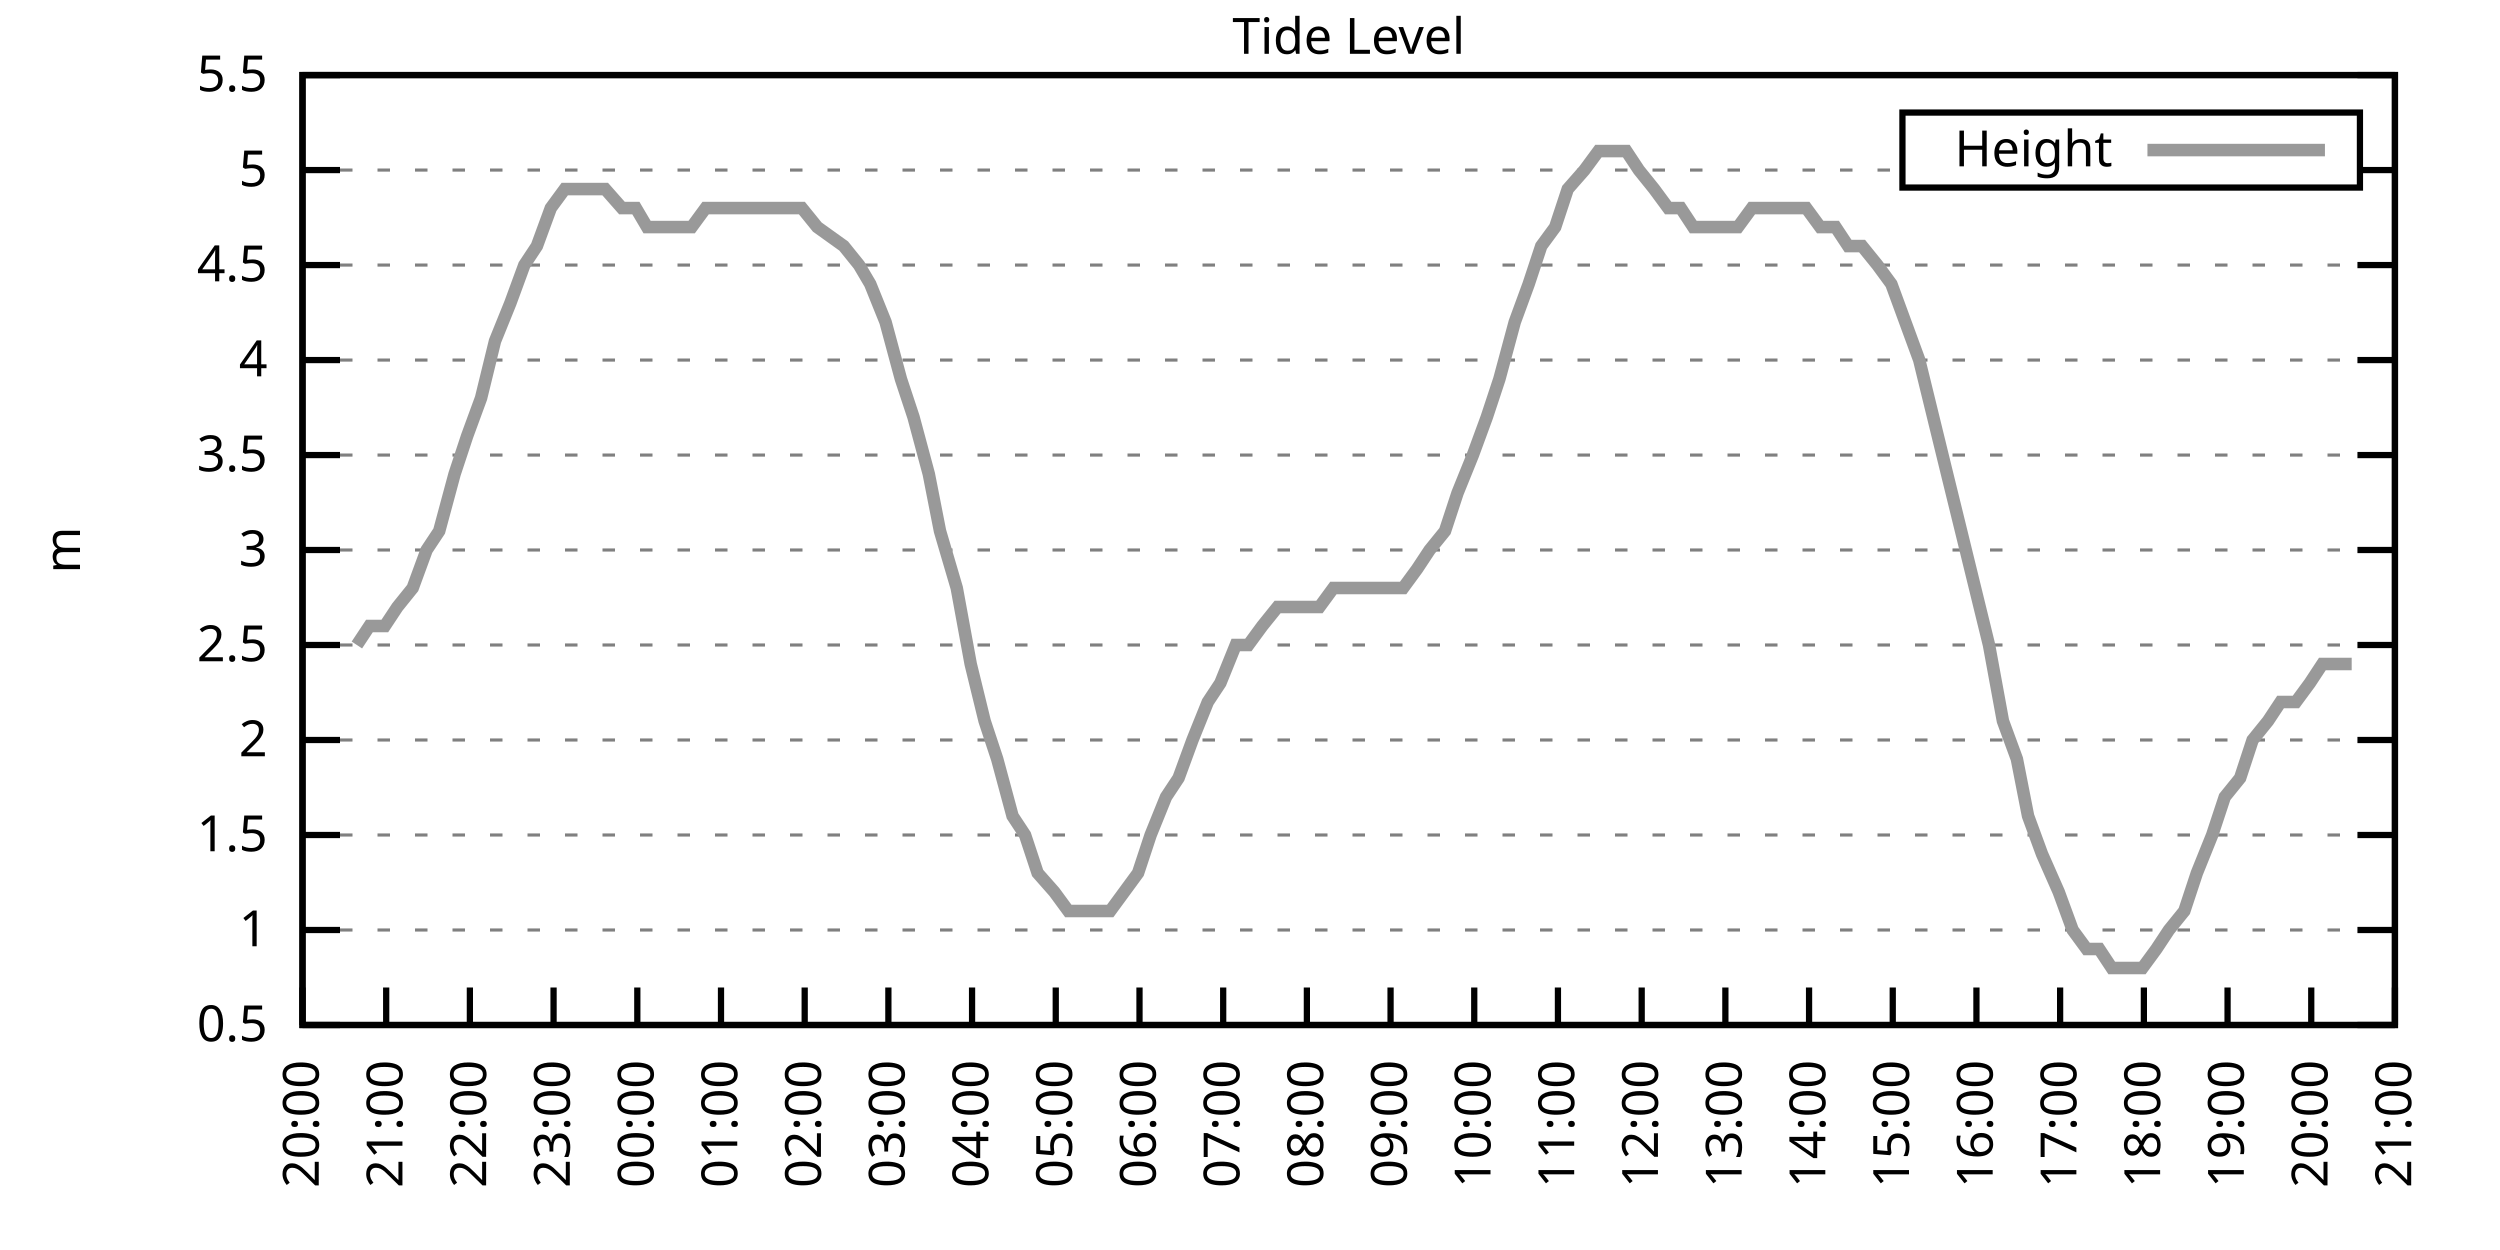
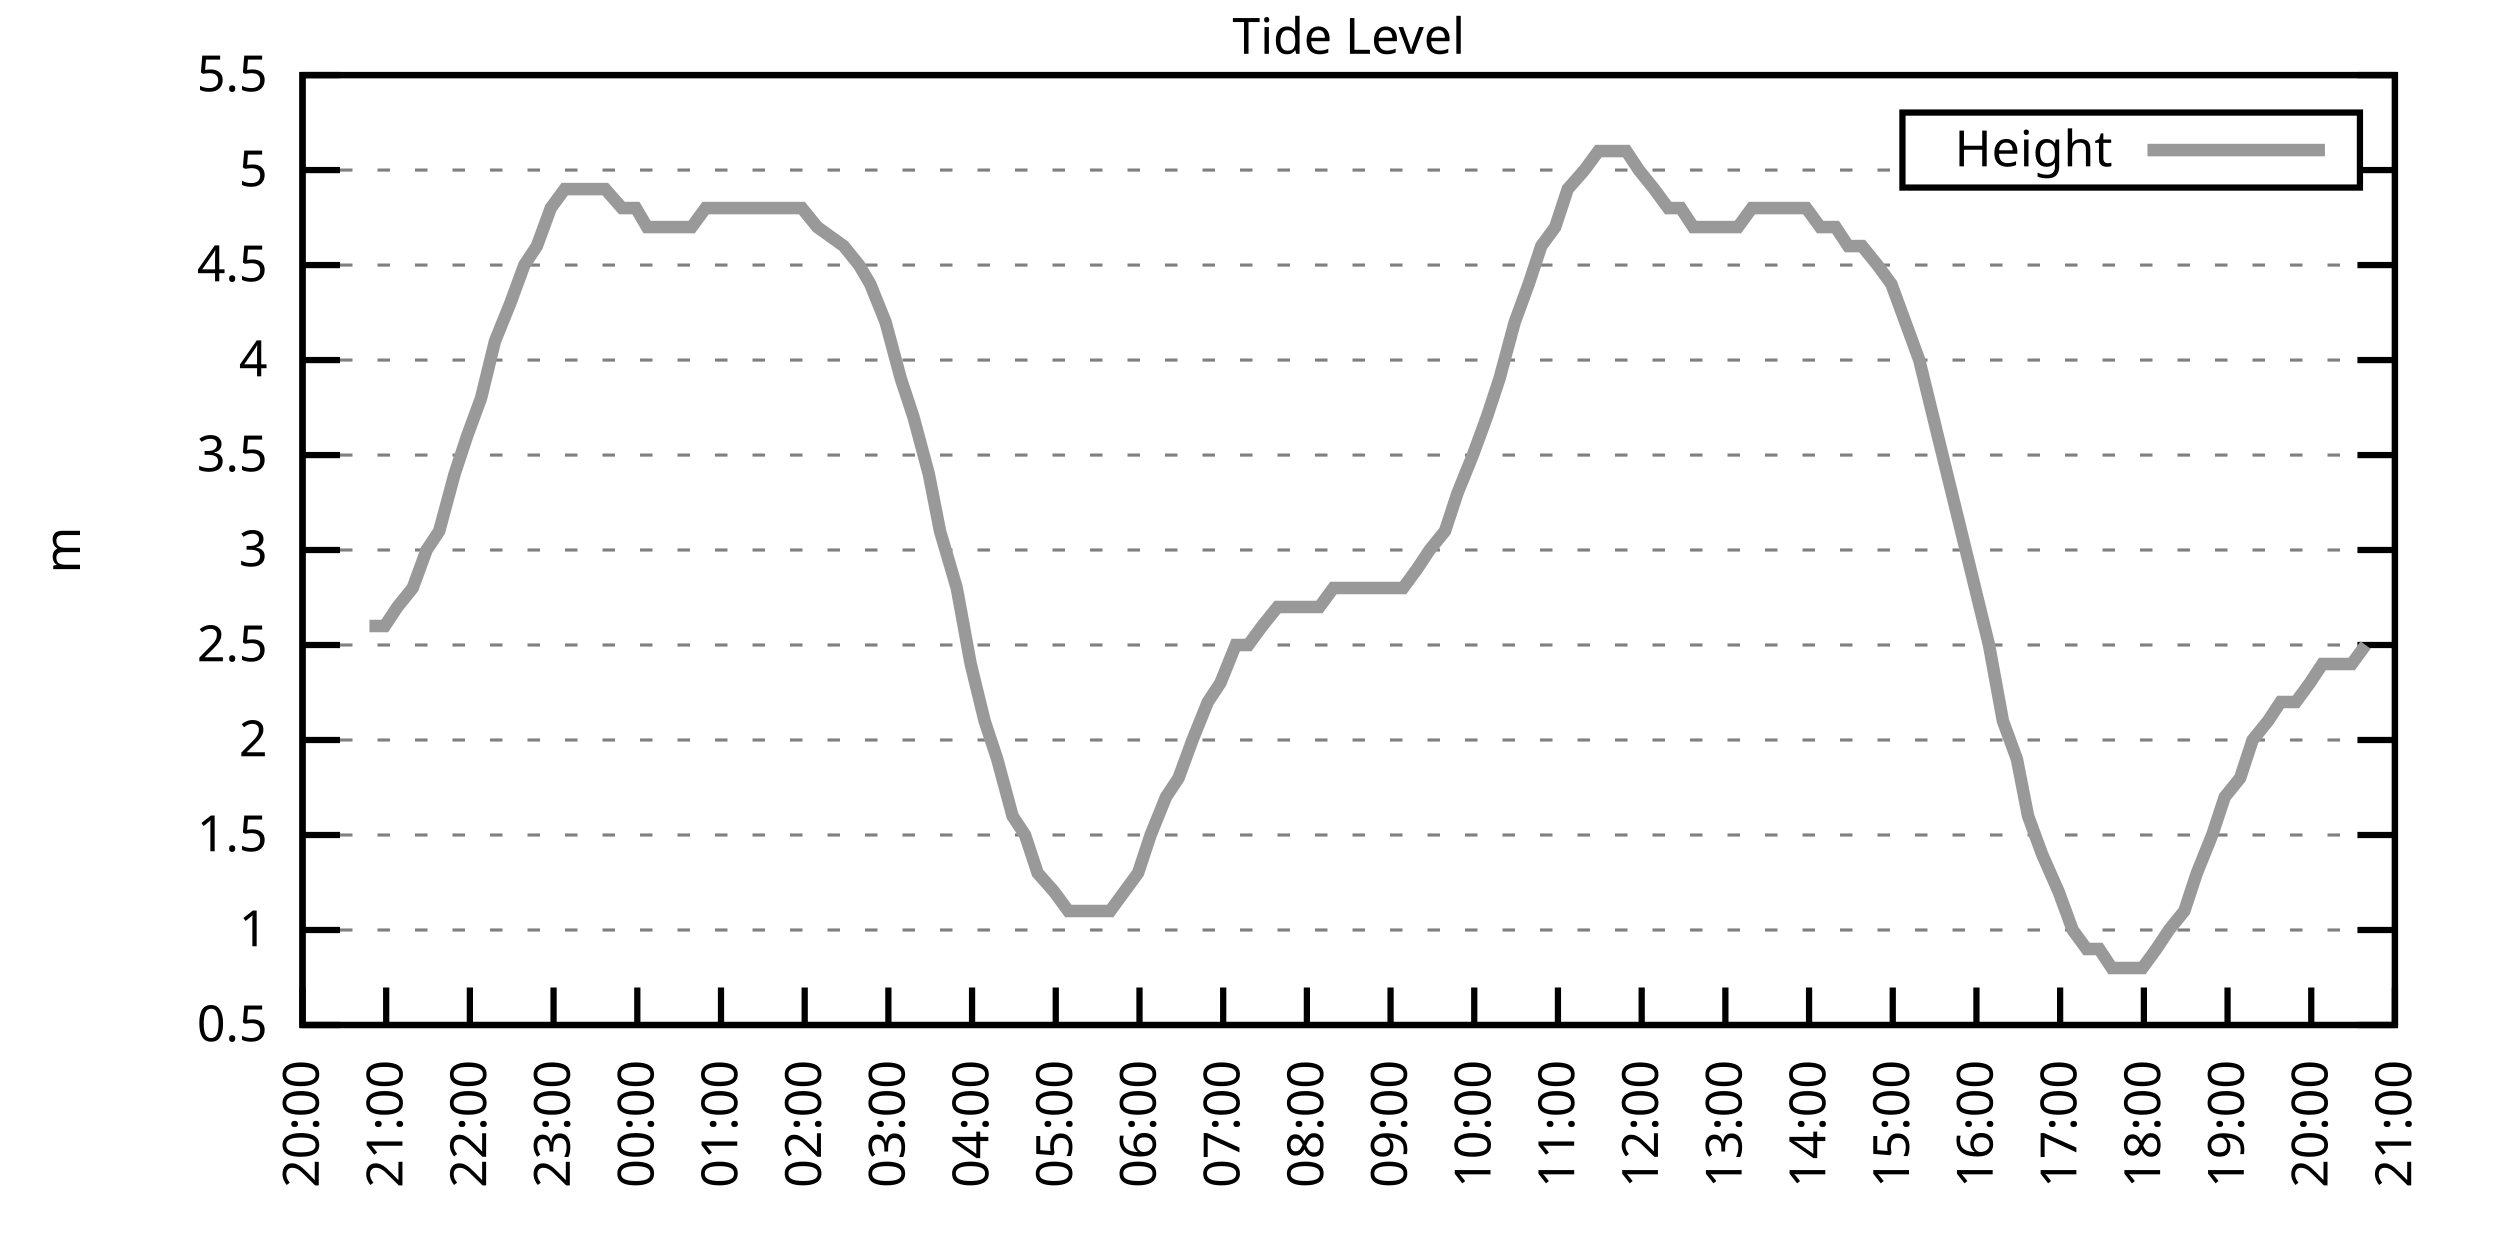
<svg xmlns="http://www.w3.org/2000/svg" xmlns:xlink="http://www.w3.org/1999/xlink" width="400" height="200" viewBox="0 0 400 200">
  <g id="gnuplot_canvas">
    <rect x="0" y="0" width="400" height="200" fill="none" />
    <defs>
      <circle id="gpDot" r="0.5" stroke-width="0.5" stroke="currentColor" />
      <path id="gpPt0" stroke-width="0.333" stroke="currentColor" d="M-1,0 h2 M0,-1 v2" />
      <path id="gpPt1" stroke-width="0.333" stroke="currentColor" d="M-1,-1 L1,1 M1,-1 L-1,1" />
      <path id="gpPt2" stroke-width="0.333" stroke="currentColor" d="M-1,0 L1,0 M0,-1 L0,1 M-1,-1 L1,1 M-1,1 L1,-1" />
      <rect id="gpPt3" stroke-width="0.333" stroke="currentColor" x="-1" y="-1" width="2" height="2" />
      <rect id="gpPt4" stroke-width="0.333" stroke="currentColor" fill="currentColor" x="-1" y="-1" width="2" height="2" />
      <circle id="gpPt5" stroke-width="0.333" stroke="currentColor" cx="0" cy="0" r="1" />
      <use xlink:href="#gpPt5" id="gpPt6" fill="currentColor" stroke="none" />
      <path id="gpPt7" stroke-width="0.333" stroke="currentColor" d="M0,-1.33 L-1.33,0.67 L1.33,0.67 z" />
      <use xlink:href="#gpPt7" id="gpPt8" fill="currentColor" stroke="none" />
      <use xlink:href="#gpPt7" id="gpPt9" stroke="currentColor" transform="rotate(180)" />
      <use xlink:href="#gpPt9" id="gpPt10" fill="currentColor" stroke="none" />
      <use xlink:href="#gpPt3" id="gpPt11" stroke="currentColor" transform="rotate(45)" />
      <use xlink:href="#gpPt11" id="gpPt12" fill="currentColor" stroke="none" />
      <path id="gpPt13" stroke-width="0.333" stroke="currentColor" d="M0,1.330 L1.265,0.411 L0.782,-1.067 L-0.782,-1.076 L-1.265,0.411 z" />
      <use xlink:href="#gpPt13" id="gpPt14" fill="currentColor" stroke="none" />
      <filter id="textbox" filterUnits="objectBoundingBox" x="0" y="0" height="1" width="1">
        <feFlood flood-color="white" flood-opacity="1" result="bgnd" />
        <feComposite in="SourceGraphic" in2="bgnd" operator="atop" />
      </filter>
      <filter id="greybox" filterUnits="objectBoundingBox" x="0" y="0" height="1" width="1">
        <feFlood flood-color="lightgrey" flood-opacity="1" result="grey" />
        <feComposite in="SourceGraphic" in2="grey" operator="atop" />
      </filter>
    </defs>
    <g fill="none" color="white" stroke="currentColor" stroke-width="1.00" stroke-linecap="butt" stroke-linejoin="miter">
</g>
    <g fill="none" color="black" stroke="currentColor" stroke-width="1.00" stroke-linecap="butt" stroke-linejoin="miter">
      <g stroke="none" shape-rendering="crispEdges">
        <polygon fill="rgb(255, 255, 255)" points="48.40,164.00 383.18,164.00 383.18,12.02 48.40,12.02 " />
      </g>
    </g>
    <g fill="none" color="black" stroke="currentColor" stroke-width="1.00" stroke-linecap="butt" stroke-linejoin="miter">
</g>
    <g fill="none" color="black" stroke="black" stroke-width="0.50" stroke-linecap="butt" stroke-linejoin="miter">
</g>
    <g fill="none" color="gray" stroke="currentColor" stroke-width="0.50" stroke-linecap="butt" stroke-linejoin="miter">
      <path stroke="gray" stroke-dasharray="2,4" class="gridline" d="M48.40,164.00 L383.19,164.00  " />
    </g>
    <g fill="none" color="gray" stroke="gray" stroke-width="1.00" stroke-linecap="butt" stroke-linejoin="miter">
</g>
    <g fill="none" color="black" stroke="currentColor" stroke-width="1.00" stroke-linecap="butt" stroke-linejoin="miter">
      <path stroke="black" d="M48.40,164.00 L54.40,164.00 M383.19,164.00 L377.19,164.00  " />
      <g transform="translate(42.80,166.60)" stroke="none" fill="black" font-family="Sans" font-size="8.00" text-anchor="end">
        <text>
          <tspan font-family="Sans"> 0.5</tspan>
        </text>
      </g>
    </g>
    <g fill="none" color="black" stroke="currentColor" stroke-width="1.00" stroke-linecap="butt" stroke-linejoin="miter">
</g>
    <g fill="none" color="black" stroke="black" stroke-width="0.50" stroke-linecap="butt" stroke-linejoin="miter">
</g>
    <g fill="none" color="gray" stroke="currentColor" stroke-width="0.50" stroke-linecap="butt" stroke-linejoin="miter">
      <path stroke="gray" stroke-dasharray="2,4" class="gridline" d="M48.40,148.80 L383.19,148.80  " />
    </g>
    <g fill="none" color="gray" stroke="gray" stroke-width="1.00" stroke-linecap="butt" stroke-linejoin="miter">
</g>
    <g fill="none" color="black" stroke="currentColor" stroke-width="1.00" stroke-linecap="butt" stroke-linejoin="miter">
      <path stroke="black" d="M48.40,148.80 L54.40,148.80 M383.19,148.80 L377.19,148.80  " />
      <g transform="translate(42.80,151.40)" stroke="none" fill="black" font-family="Sans" font-size="8.00" text-anchor="end">
        <text>
          <tspan font-family="Sans"> 1</tspan>
        </text>
      </g>
    </g>
    <g fill="none" color="black" stroke="currentColor" stroke-width="1.00" stroke-linecap="butt" stroke-linejoin="miter">
</g>
    <g fill="none" color="black" stroke="black" stroke-width="0.50" stroke-linecap="butt" stroke-linejoin="miter">
</g>
    <g fill="none" color="gray" stroke="currentColor" stroke-width="0.50" stroke-linecap="butt" stroke-linejoin="miter">
      <path stroke="gray" stroke-dasharray="2,4" class="gridline" d="M48.40,133.60 L383.19,133.60  " />
    </g>
    <g fill="none" color="gray" stroke="gray" stroke-width="1.00" stroke-linecap="butt" stroke-linejoin="miter">
</g>
    <g fill="none" color="black" stroke="currentColor" stroke-width="1.00" stroke-linecap="butt" stroke-linejoin="miter">
      <path stroke="black" d="M48.40,133.60 L54.40,133.60 M383.19,133.60 L377.19,133.60  " />
      <g transform="translate(42.80,136.20)" stroke="none" fill="black" font-family="Sans" font-size="8.00" text-anchor="end">
        <text>
          <tspan font-family="Sans"> 1.5</tspan>
        </text>
      </g>
    </g>
    <g fill="none" color="black" stroke="currentColor" stroke-width="1.00" stroke-linecap="butt" stroke-linejoin="miter">
</g>
    <g fill="none" color="black" stroke="black" stroke-width="0.50" stroke-linecap="butt" stroke-linejoin="miter">
</g>
    <g fill="none" color="gray" stroke="currentColor" stroke-width="0.50" stroke-linecap="butt" stroke-linejoin="miter">
      <path stroke="gray" stroke-dasharray="2,4" class="gridline" d="M48.40,118.40 L383.19,118.40  " />
    </g>
    <g fill="none" color="gray" stroke="gray" stroke-width="1.00" stroke-linecap="butt" stroke-linejoin="miter">
</g>
    <g fill="none" color="black" stroke="currentColor" stroke-width="1.00" stroke-linecap="butt" stroke-linejoin="miter">
      <path stroke="black" d="M48.40,118.40 L54.40,118.40 M383.19,118.40 L377.19,118.40  " />
      <g transform="translate(42.80,121.00)" stroke="none" fill="black" font-family="Sans" font-size="8.00" text-anchor="end">
        <text>
          <tspan font-family="Sans"> 2</tspan>
        </text>
      </g>
    </g>
    <g fill="none" color="black" stroke="currentColor" stroke-width="1.00" stroke-linecap="butt" stroke-linejoin="miter">
</g>
    <g fill="none" color="black" stroke="black" stroke-width="0.50" stroke-linecap="butt" stroke-linejoin="miter">
</g>
    <g fill="none" color="gray" stroke="currentColor" stroke-width="0.50" stroke-linecap="butt" stroke-linejoin="miter">
      <path stroke="gray" stroke-dasharray="2,4" class="gridline" d="M48.40,103.20 L383.19,103.20  " />
    </g>
    <g fill="none" color="gray" stroke="gray" stroke-width="1.00" stroke-linecap="butt" stroke-linejoin="miter">
</g>
    <g fill="none" color="black" stroke="currentColor" stroke-width="1.00" stroke-linecap="butt" stroke-linejoin="miter">
      <path stroke="black" d="M48.40,103.20 L54.40,103.20 M383.19,103.20 L377.19,103.20  " />
      <g transform="translate(42.80,105.80)" stroke="none" fill="black" font-family="Sans" font-size="8.00" text-anchor="end">
        <text>
          <tspan font-family="Sans"> 2.5</tspan>
        </text>
      </g>
    </g>
    <g fill="none" color="black" stroke="currentColor" stroke-width="1.00" stroke-linecap="butt" stroke-linejoin="miter">
</g>
    <g fill="none" color="black" stroke="black" stroke-width="0.50" stroke-linecap="butt" stroke-linejoin="miter">
</g>
    <g fill="none" color="gray" stroke="currentColor" stroke-width="0.50" stroke-linecap="butt" stroke-linejoin="miter">
      <path stroke="gray" stroke-dasharray="2,4" class="gridline" d="M48.40,88.00 L383.19,88.00  " />
    </g>
    <g fill="none" color="gray" stroke="gray" stroke-width="1.00" stroke-linecap="butt" stroke-linejoin="miter">
</g>
    <g fill="none" color="black" stroke="currentColor" stroke-width="1.00" stroke-linecap="butt" stroke-linejoin="miter">
      <path stroke="black" d="M48.40,88.00 L54.40,88.00 M383.19,88.00 L377.19,88.00  " />
      <g transform="translate(42.80,90.60)" stroke="none" fill="black" font-family="Sans" font-size="8.00" text-anchor="end">
        <text>
          <tspan font-family="Sans"> 3</tspan>
        </text>
      </g>
    </g>
    <g fill="none" color="black" stroke="currentColor" stroke-width="1.00" stroke-linecap="butt" stroke-linejoin="miter">
</g>
    <g fill="none" color="black" stroke="black" stroke-width="0.50" stroke-linecap="butt" stroke-linejoin="miter">
</g>
    <g fill="none" color="gray" stroke="currentColor" stroke-width="0.50" stroke-linecap="butt" stroke-linejoin="miter">
      <path stroke="gray" stroke-dasharray="2,4" class="gridline" d="M48.40,72.81 L383.19,72.81  " />
    </g>
    <g fill="none" color="gray" stroke="gray" stroke-width="1.00" stroke-linecap="butt" stroke-linejoin="miter">
</g>
    <g fill="none" color="black" stroke="currentColor" stroke-width="1.00" stroke-linecap="butt" stroke-linejoin="miter">
      <path stroke="black" d="M48.40,72.81 L54.40,72.81 M383.19,72.81 L377.19,72.81  " />
      <g transform="translate(42.80,75.41)" stroke="none" fill="black" font-family="Sans" font-size="8.00" text-anchor="end">
        <text>
          <tspan font-family="Sans"> 3.5</tspan>
        </text>
      </g>
    </g>
    <g fill="none" color="black" stroke="currentColor" stroke-width="1.00" stroke-linecap="butt" stroke-linejoin="miter">
</g>
    <g fill="none" color="black" stroke="black" stroke-width="0.50" stroke-linecap="butt" stroke-linejoin="miter">
</g>
    <g fill="none" color="gray" stroke="currentColor" stroke-width="0.50" stroke-linecap="butt" stroke-linejoin="miter">
      <path stroke="gray" stroke-dasharray="2,4" class="gridline" d="M48.40,57.61 L383.19,57.61  " />
    </g>
    <g fill="none" color="gray" stroke="gray" stroke-width="1.00" stroke-linecap="butt" stroke-linejoin="miter">
</g>
    <g fill="none" color="black" stroke="currentColor" stroke-width="1.00" stroke-linecap="butt" stroke-linejoin="miter">
      <path stroke="black" d="M48.40,57.61 L54.40,57.61 M383.19,57.61 L377.19,57.61  " />
      <g transform="translate(42.80,60.21)" stroke="none" fill="black" font-family="Sans" font-size="8.00" text-anchor="end">
        <text>
          <tspan font-family="Sans"> 4</tspan>
        </text>
      </g>
    </g>
    <g fill="none" color="black" stroke="currentColor" stroke-width="1.00" stroke-linecap="butt" stroke-linejoin="miter">
</g>
    <g fill="none" color="black" stroke="black" stroke-width="0.50" stroke-linecap="butt" stroke-linejoin="miter">
</g>
    <g fill="none" color="gray" stroke="currentColor" stroke-width="0.50" stroke-linecap="butt" stroke-linejoin="miter">
      <path stroke="gray" stroke-dasharray="2,4" class="gridline" d="M48.40,42.41 L383.19,42.41  " />
    </g>
    <g fill="none" color="gray" stroke="gray" stroke-width="1.00" stroke-linecap="butt" stroke-linejoin="miter">
</g>
    <g fill="none" color="black" stroke="currentColor" stroke-width="1.00" stroke-linecap="butt" stroke-linejoin="miter">
      <path stroke="black" d="M48.40,42.41 L54.40,42.41 M383.19,42.41 L377.19,42.41  " />
      <g transform="translate(42.80,45.01)" stroke="none" fill="black" font-family="Sans" font-size="8.00" text-anchor="end">
        <text>
          <tspan font-family="Sans"> 4.5</tspan>
        </text>
      </g>
    </g>
    <g fill="none" color="black" stroke="currentColor" stroke-width="1.00" stroke-linecap="butt" stroke-linejoin="miter">
</g>
    <g fill="none" color="black" stroke="black" stroke-width="0.50" stroke-linecap="butt" stroke-linejoin="miter">
</g>
    <g fill="none" color="gray" stroke="currentColor" stroke-width="0.50" stroke-linecap="butt" stroke-linejoin="miter">
      <path stroke="gray" stroke-dasharray="2,4" class="gridline" d="M48.40,27.21 L304.39,27.21 M377.59,27.21 L383.19,27.21  " />
    </g>
    <g fill="none" color="gray" stroke="gray" stroke-width="1.00" stroke-linecap="butt" stroke-linejoin="miter">
</g>
    <g fill="none" color="black" stroke="currentColor" stroke-width="1.00" stroke-linecap="butt" stroke-linejoin="miter">
      <path stroke="black" d="M48.40,27.21 L54.40,27.21 M383.19,27.21 L377.19,27.21  " />
      <g transform="translate(42.80,29.81)" stroke="none" fill="black" font-family="Sans" font-size="8.00" text-anchor="end">
        <text>
          <tspan font-family="Sans"> 5</tspan>
        </text>
      </g>
    </g>
    <g fill="none" color="black" stroke="currentColor" stroke-width="1.00" stroke-linecap="butt" stroke-linejoin="miter">
</g>
    <g fill="none" color="black" stroke="black" stroke-width="0.50" stroke-linecap="butt" stroke-linejoin="miter">
</g>
    <g fill="none" color="gray" stroke="currentColor" stroke-width="0.50" stroke-linecap="butt" stroke-linejoin="miter">
      <path stroke="gray" stroke-dasharray="2,4" class="gridline" d="M48.40,12.01 L383.19,12.01  " />
    </g>
    <g fill="none" color="gray" stroke="gray" stroke-width="1.00" stroke-linecap="butt" stroke-linejoin="miter">
</g>
    <g fill="none" color="black" stroke="currentColor" stroke-width="1.00" stroke-linecap="butt" stroke-linejoin="miter">
      <path stroke="black" d="M48.40,12.01 L54.40,12.01 M383.19,12.01 L377.19,12.01  " />
      <g transform="translate(42.80,14.61)" stroke="none" fill="black" font-family="Sans" font-size="8.00" text-anchor="end">
        <text>
          <tspan font-family="Sans"> 5.5</tspan>
        </text>
      </g>
    </g>
    <g fill="none" color="black" stroke="currentColor" stroke-width="1.00" stroke-linecap="butt" stroke-linejoin="miter">
      <path stroke="black" d="M48.40,164.00 L48.40,158.00  " />
      <g transform="translate(51.00,169.60) rotate(270.00)" stroke="none" fill="black" font-family="Sans" font-size="8.00" text-anchor="end">
        <text>
          <tspan font-family="Sans">20:00</tspan>
        </text>
      </g>
    </g>
    <g fill="none" color="black" stroke="currentColor" stroke-width="1.00" stroke-linecap="butt" stroke-linejoin="miter">
      <path stroke="black" d="M61.79,164.00 L61.79,158.00  " />
      <g transform="translate(64.39,169.60) rotate(270.00)" stroke="none" fill="black" font-family="Sans" font-size="8.00" text-anchor="end">
        <text>
          <tspan font-family="Sans">21:00</tspan>
        </text>
      </g>
    </g>
    <g fill="none" color="black" stroke="currentColor" stroke-width="1.00" stroke-linecap="butt" stroke-linejoin="miter">
      <path stroke="black" d="M75.18,164.00 L75.18,158.00  " />
      <g transform="translate(77.78,169.60) rotate(270.00)" stroke="none" fill="black" font-family="Sans" font-size="8.00" text-anchor="end">
        <text>
          <tspan font-family="Sans">22:00</tspan>
        </text>
      </g>
    </g>
    <g fill="none" color="black" stroke="currentColor" stroke-width="1.00" stroke-linecap="butt" stroke-linejoin="miter">
      <path stroke="black" d="M88.57,164.00 L88.57,158.00  " />
      <g transform="translate(91.17,169.60) rotate(270.00)" stroke="none" fill="black" font-family="Sans" font-size="8.00" text-anchor="end">
        <text>
          <tspan font-family="Sans">23:00</tspan>
        </text>
      </g>
    </g>
    <g fill="none" color="black" stroke="currentColor" stroke-width="1.00" stroke-linecap="butt" stroke-linejoin="miter">
      <path stroke="black" d="M101.97,164.00 L101.97,158.00  " />
      <g transform="translate(104.57,169.60) rotate(270.00)" stroke="none" fill="black" font-family="Sans" font-size="8.00" text-anchor="end">
        <text>
          <tspan font-family="Sans">00:00</tspan>
        </text>
      </g>
    </g>
    <g fill="none" color="black" stroke="currentColor" stroke-width="1.00" stroke-linecap="butt" stroke-linejoin="miter">
      <path stroke="black" d="M115.36,164.00 L115.36,158.00  " />
      <g transform="translate(117.96,169.60) rotate(270.00)" stroke="none" fill="black" font-family="Sans" font-size="8.00" text-anchor="end">
        <text>
          <tspan font-family="Sans">01:00</tspan>
        </text>
      </g>
    </g>
    <g fill="none" color="black" stroke="currentColor" stroke-width="1.00" stroke-linecap="butt" stroke-linejoin="miter">
      <path stroke="black" d="M128.75,164.00 L128.75,158.00  " />
      <g transform="translate(131.35,169.60) rotate(270.00)" stroke="none" fill="black" font-family="Sans" font-size="8.00" text-anchor="end">
        <text>
          <tspan font-family="Sans">02:00</tspan>
        </text>
      </g>
    </g>
    <g fill="none" color="black" stroke="currentColor" stroke-width="1.00" stroke-linecap="butt" stroke-linejoin="miter">
      <path stroke="black" d="M142.14,164.00 L142.14,158.00  " />
      <g transform="translate(144.74,169.60) rotate(270.00)" stroke="none" fill="black" font-family="Sans" font-size="8.00" text-anchor="end">
        <text>
          <tspan font-family="Sans">03:00</tspan>
        </text>
      </g>
    </g>
    <g fill="none" color="black" stroke="currentColor" stroke-width="1.00" stroke-linecap="butt" stroke-linejoin="miter">
      <path stroke="black" d="M155.53,164.00 L155.53,158.00  " />
      <g transform="translate(158.13,169.60) rotate(270.00)" stroke="none" fill="black" font-family="Sans" font-size="8.00" text-anchor="end">
        <text>
          <tspan font-family="Sans">04:00</tspan>
        </text>
      </g>
    </g>
    <g fill="none" color="black" stroke="currentColor" stroke-width="1.00" stroke-linecap="butt" stroke-linejoin="miter">
      <path stroke="black" d="M168.92,164.00 L168.92,158.00  " />
      <g transform="translate(171.52,169.60) rotate(270.00)" stroke="none" fill="black" font-family="Sans" font-size="8.00" text-anchor="end">
        <text>
          <tspan font-family="Sans">05:00</tspan>
        </text>
      </g>
    </g>
    <g fill="none" color="black" stroke="currentColor" stroke-width="1.00" stroke-linecap="butt" stroke-linejoin="miter">
      <path stroke="black" d="M182.32,164.00 L182.32,158.00  " />
      <g transform="translate(184.92,169.60) rotate(270.00)" stroke="none" fill="black" font-family="Sans" font-size="8.00" text-anchor="end">
        <text>
          <tspan font-family="Sans">06:00</tspan>
        </text>
      </g>
    </g>
    <g fill="none" color="black" stroke="currentColor" stroke-width="1.00" stroke-linecap="butt" stroke-linejoin="miter">
      <path stroke="black" d="M195.71,164.00 L195.71,158.00  " />
      <g transform="translate(198.31,169.60) rotate(270.00)" stroke="none" fill="black" font-family="Sans" font-size="8.00" text-anchor="end">
        <text>
          <tspan font-family="Sans">07:00</tspan>
        </text>
      </g>
    </g>
    <g fill="none" color="black" stroke="currentColor" stroke-width="1.00" stroke-linecap="butt" stroke-linejoin="miter">
      <path stroke="black" d="M209.10,164.00 L209.10,158.00  " />
      <g transform="translate(211.70,169.60) rotate(270.00)" stroke="none" fill="black" font-family="Sans" font-size="8.00" text-anchor="end">
        <text>
          <tspan font-family="Sans">08:00</tspan>
        </text>
      </g>
    </g>
    <g fill="none" color="black" stroke="currentColor" stroke-width="1.00" stroke-linecap="butt" stroke-linejoin="miter">
      <path stroke="black" d="M222.49,164.00 L222.49,158.00  " />
      <g transform="translate(225.09,169.60) rotate(270.00)" stroke="none" fill="black" font-family="Sans" font-size="8.00" text-anchor="end">
        <text>
          <tspan font-family="Sans">09:00</tspan>
        </text>
      </g>
    </g>
    <g fill="none" color="black" stroke="currentColor" stroke-width="1.00" stroke-linecap="butt" stroke-linejoin="miter">
      <path stroke="black" d="M235.88,164.00 L235.88,158.00  " />
      <g transform="translate(238.48,169.60) rotate(270.00)" stroke="none" fill="black" font-family="Sans" font-size="8.00" text-anchor="end">
        <text>
          <tspan font-family="Sans">10:00</tspan>
        </text>
      </g>
    </g>
    <g fill="none" color="black" stroke="currentColor" stroke-width="1.00" stroke-linecap="butt" stroke-linejoin="miter">
      <path stroke="black" d="M249.27,164.00 L249.27,158.00  " />
      <g transform="translate(251.87,169.60) rotate(270.00)" stroke="none" fill="black" font-family="Sans" font-size="8.00" text-anchor="end">
        <text>
          <tspan font-family="Sans">11:00</tspan>
        </text>
      </g>
    </g>
    <g fill="none" color="black" stroke="currentColor" stroke-width="1.00" stroke-linecap="butt" stroke-linejoin="miter">
      <path stroke="black" d="M262.67,164.00 L262.67,158.00  " />
      <g transform="translate(265.27,169.60) rotate(270.00)" stroke="none" fill="black" font-family="Sans" font-size="8.00" text-anchor="end">
        <text>
          <tspan font-family="Sans">12:00</tspan>
        </text>
      </g>
    </g>
    <g fill="none" color="black" stroke="currentColor" stroke-width="1.00" stroke-linecap="butt" stroke-linejoin="miter">
      <path stroke="black" d="M276.06,164.00 L276.06,158.00  " />
      <g transform="translate(278.66,169.60) rotate(270.00)" stroke="none" fill="black" font-family="Sans" font-size="8.00" text-anchor="end">
        <text>
          <tspan font-family="Sans">13:00</tspan>
        </text>
      </g>
    </g>
    <g fill="none" color="black" stroke="currentColor" stroke-width="1.00" stroke-linecap="butt" stroke-linejoin="miter">
      <path stroke="black" d="M289.45,164.00 L289.45,158.00  " />
      <g transform="translate(292.05,169.60) rotate(270.00)" stroke="none" fill="black" font-family="Sans" font-size="8.00" text-anchor="end">
        <text>
          <tspan font-family="Sans">14:00</tspan>
        </text>
      </g>
    </g>
    <g fill="none" color="black" stroke="currentColor" stroke-width="1.00" stroke-linecap="butt" stroke-linejoin="miter">
      <path stroke="black" d="M302.84,164.00 L302.84,158.00  " />
      <g transform="translate(305.44,169.60) rotate(270.00)" stroke="none" fill="black" font-family="Sans" font-size="8.00" text-anchor="end">
        <text>
          <tspan font-family="Sans">15:00</tspan>
        </text>
      </g>
    </g>
    <g fill="none" color="black" stroke="currentColor" stroke-width="1.00" stroke-linecap="butt" stroke-linejoin="miter">
      <path stroke="black" d="M316.23,164.00 L316.23,158.00  " />
      <g transform="translate(318.83,169.60) rotate(270.00)" stroke="none" fill="black" font-family="Sans" font-size="8.00" text-anchor="end">
        <text>
          <tspan font-family="Sans">16:00</tspan>
        </text>
      </g>
    </g>
    <g fill="none" color="black" stroke="currentColor" stroke-width="1.00" stroke-linecap="butt" stroke-linejoin="miter">
      <path stroke="black" d="M329.62,164.00 L329.62,158.00  " />
      <g transform="translate(332.22,169.60) rotate(270.00)" stroke="none" fill="black" font-family="Sans" font-size="8.00" text-anchor="end">
        <text>
          <tspan font-family="Sans">17:00</tspan>
        </text>
      </g>
    </g>
    <g fill="none" color="black" stroke="currentColor" stroke-width="1.00" stroke-linecap="butt" stroke-linejoin="miter">
      <path stroke="black" d="M343.02,164.00 L343.02,158.00  " />
      <g transform="translate(345.62,169.60) rotate(270.00)" stroke="none" fill="black" font-family="Sans" font-size="8.00" text-anchor="end">
        <text>
          <tspan font-family="Sans">18:00</tspan>
        </text>
      </g>
    </g>
    <g fill="none" color="black" stroke="currentColor" stroke-width="1.00" stroke-linecap="butt" stroke-linejoin="miter">
      <path stroke="black" d="M356.41,164.00 L356.41,158.00  " />
      <g transform="translate(359.01,169.60) rotate(270.00)" stroke="none" fill="black" font-family="Sans" font-size="8.00" text-anchor="end">
        <text>
          <tspan font-family="Sans">19:00</tspan>
        </text>
      </g>
    </g>
    <g fill="none" color="black" stroke="currentColor" stroke-width="1.00" stroke-linecap="butt" stroke-linejoin="miter">
      <path stroke="black" d="M369.80,164.00 L369.80,158.00  " />
      <g transform="translate(372.40,169.60) rotate(270.00)" stroke="none" fill="black" font-family="Sans" font-size="8.00" text-anchor="end">
        <text>
          <tspan font-family="Sans">20:00</tspan>
        </text>
      </g>
    </g>
    <g fill="none" color="black" stroke="currentColor" stroke-width="1.00" stroke-linecap="butt" stroke-linejoin="miter">
      <path stroke="black" d="M383.19,164.00 L383.19,158.00  " />
      <g transform="translate(385.79,169.60) rotate(270.00)" stroke="none" fill="black" font-family="Sans" font-size="8.00" text-anchor="end">
        <text>
          <tspan font-family="Sans">21:00</tspan>
        </text>
      </g>
    </g>
    <g fill="none" color="black" stroke="currentColor" stroke-width="1.00" stroke-linecap="butt" stroke-linejoin="miter">
</g>
    <g fill="none" color="black" stroke="currentColor" stroke-width="1.00" stroke-linecap="butt" stroke-linejoin="miter">
      <path stroke="black" d="M48.40,12.01 L48.40,164.00 L383.19,164.00 L383.19,12.01 L48.40,12.01 Z  " />
    </g>
    <g fill="none" color="black" stroke="currentColor" stroke-width="1.00" stroke-linecap="butt" stroke-linejoin="miter">
</g>
    <g fill="none" color="black" stroke="currentColor" stroke-width="1.00" stroke-linecap="butt" stroke-linejoin="miter">
      <path stroke="black" d="M304.39,30.01 L304.39,18.01 L377.59,18.01 L377.59,30.01 L304.39,30.01 Z  " />
    </g>
    <g id="Tide_level_plot_1">
      <g fill="none" color="white" stroke="black" stroke-width="2.00" stroke-linecap="butt" stroke-linejoin="miter">
</g>
      <g fill="none" color="black" stroke="currentColor" stroke-width="2.00" stroke-linecap="butt" stroke-linejoin="miter">
        <g transform="translate(337.99,26.61)" stroke="none" fill="black" font-family="Sans" font-size="8.00" text-anchor="end">
          <text>
            <tspan font-family="Sans">Height</tspan>
          </text>
        </g>
      </g>
      <g fill="none" color="black" stroke="currentColor" stroke-width="2.00" stroke-linecap="butt" stroke-linejoin="miter">
-         <path stroke="rgb(153, 153, 153)" d="M343.59,24.01 L371.99,24.01 M57.10,103.20 L59.11,100.16 L61.57,100.16 L63.58,97.12 L66.03,94.08 L68.26,88.00   L70.27,84.97 L72.73,75.85 L74.74,69.77 L76.97,63.69 L79.20,54.57 L81.66,48.49 L83.89,42.41 L85.90,39.37   L88.13,33.29 L90.36,30.25 L92.59,30.25 L94.82,30.25 L96.83,30.25 L99.51,33.29 L101.74,33.29 L103.53,36.33   L106.21,36.33 L108.44,36.33 L110.67,36.33 L112.90,33.29 L114.69,33.29 L117.37,33.29 L119.38,33.29 L121.38,33.29   L124.06,33.29 L125.85,33.29 L128.30,33.29 L130.76,36.33 L135.00,39.37 L137.45,42.41 L139.24,45.45 L141.69,51.53   L144.15,60.65 L146.16,66.73 L148.61,75.85 L150.40,84.97 L153.08,94.08 L155.31,106.24 L157.54,115.36 L159.55,121.44   L162.01,130.56 L164.01,133.60 L166.02,139.68 L168.70,142.72 L170.93,145.76 L173.17,145.76 L175.17,145.76 L177.63,145.76   L179.86,142.72 L182.09,139.68 L184.10,133.60 L186.56,127.52 L188.57,124.48 L190.80,118.40 L193.25,112.32 L195.26,109.28   L197.72,103.20 L199.73,103.20 L201.96,100.16 L204.41,97.12 L206.42,97.12 L208.88,97.12 L211.11,97.12 L213.34,94.08   L215.57,94.08 L217.80,94.08 L219.81,94.08 L222.04,94.08 L224.50,94.08 L226.73,91.04 L228.74,88.00 L231.20,84.97   L233.20,78.89 L235.66,72.81 L237.89,66.73 L239.90,60.65 L242.36,51.53 L244.59,45.45 L246.60,39.37 L248.83,36.33   L250.84,30.25 L253.51,27.21 L255.75,24.17 L257.98,24.17 L260.21,24.17 L262.22,27.21 L264.67,30.25 L266.91,33.29   L268.92,33.29 L270.92,36.33 L273.16,36.33 L275.83,36.33 L278.07,36.33 L280.30,33.29 L282.31,33.29 L284.76,33.29   L286.77,33.29 L289.00,33.29 L291.23,36.33 L293.69,36.33 L295.70,39.37 L297.93,39.37 L300.39,42.41 L302.62,45.45   L304.85,51.53 L307.08,57.61 L309.31,66.73 L311.54,75.85 L313.78,84.97 L316.01,94.08 L318.24,103.20 L320.47,115.36   L322.70,121.44 L324.49,130.56 L326.72,136.64 L329.40,142.72 L331.63,148.80 L333.86,151.84 L335.87,151.84 L337.88,154.88   L340.11,154.88 L342.79,154.88 L345.02,151.84 L347.03,148.80 L349.49,145.76 L351.50,139.68 L353.95,133.60 L355.96,127.52   L358.42,124.48 L360.42,118.40 L362.88,115.36 L364.89,112.32 L367.34,112.32 L369.58,109.28 L371.58,106.24 L373.82,106.24   L376.27,106.24  " />
+         <path stroke="rgb(153, 153, 153)" d="M343.59,24.01 L371.99,24.01 M59.11,100.16 L61.57,100.16 L63.58,97.12 L66.03,94.08 L68.26,88.00 L70.27,84.97   L72.73,75.85 L74.74,69.77 L76.97,63.69 L79.20,54.57 L81.66,48.49 L83.89,42.41 L85.90,39.37 L88.13,33.29   L90.36,30.25 L92.59,30.25 L94.82,30.25 L96.83,30.25 L99.51,33.29 L101.74,33.29 L103.53,36.33 L106.21,36.33   L108.44,36.33 L110.67,36.33 L112.90,33.29 L114.69,33.29 L117.37,33.29 L119.38,33.29 L121.38,33.29 L124.06,33.29   L125.85,33.29 L128.30,33.29 L130.76,36.33 L135.00,39.37 L137.45,42.41 L139.24,45.45 L141.69,51.53 L144.15,60.65   L146.16,66.73 L148.61,75.85 L150.40,84.97 L153.08,94.08 L155.31,106.24 L157.54,115.36 L159.55,121.44 L162.01,130.56   L164.01,133.60 L166.02,139.68 L168.70,142.72 L170.93,145.76 L173.17,145.76 L175.17,145.76 L177.63,145.76 L179.86,142.72   L182.09,139.68 L184.10,133.60 L186.56,127.52 L188.57,124.48 L190.80,118.40 L193.25,112.32 L195.26,109.28 L197.72,103.20   L199.73,103.20 L201.96,100.16 L204.41,97.12 L206.42,97.12 L208.88,97.12 L211.11,97.12 L213.34,94.08 L215.57,94.08   L217.80,94.08 L219.81,94.08 L222.04,94.08 L224.50,94.08 L226.73,91.04 L228.74,88.00 L231.20,84.97 L233.20,78.89   L235.66,72.81 L237.89,66.73 L239.90,60.65 L242.36,51.53 L244.59,45.45 L246.60,39.37 L248.83,36.33 L250.84,30.25   L253.51,27.21 L255.75,24.17 L257.98,24.17 L260.21,24.17 L262.22,27.21 L264.67,30.25 L266.91,33.29 L268.92,33.29   L270.92,36.33 L273.16,36.33 L275.83,36.33 L278.07,36.33 L280.30,33.29 L282.31,33.29 L284.76,33.29 L286.77,33.29   L289.00,33.29 L291.23,36.33 L293.69,36.33 L295.70,39.37 L297.93,39.37 L300.39,42.41 L302.62,45.45 L304.85,51.53   L307.08,57.61 L309.31,66.73 L311.54,75.85 L313.78,84.97 L316.01,94.08 L318.24,103.20 L320.47,115.36 L322.70,121.44   L324.49,130.56 L326.72,136.64 L329.40,142.72 L331.63,148.80 L333.86,151.84 L335.87,151.84 L337.88,154.88 L340.11,154.88   L342.79,154.88 L345.02,151.84 L347.03,148.80 L349.49,145.76 L351.50,139.68 L353.95,133.60 L355.96,127.52 L358.42,124.48   L360.42,118.40 L362.88,115.36 L364.89,112.32 L367.34,112.32 L369.58,109.28 L371.58,106.24 L373.82,106.24 L376.27,106.24   L378.50,103.20  " />
      </g>
    </g>
    <g fill="none" color="black" stroke="currentColor" stroke-width="2.00" stroke-linecap="butt" stroke-linejoin="miter">
</g>
    <g fill="none" color="black" stroke="black" stroke-width="1.00" stroke-linecap="butt" stroke-linejoin="miter">
</g>
    <g fill="none" color="black" stroke="currentColor" stroke-width="1.00" stroke-linecap="butt" stroke-linejoin="miter">
      <path stroke="black" d="M48.40,12.01 L48.40,164.00 L383.19,164.00 L383.19,12.01 L48.40,12.01 Z  " />
      <g transform="translate(12.80,88.01) rotate(270.00)" stroke="none" fill="black" font-family="Sans" font-size="8.00" text-anchor="middle">
        <text>
          <tspan font-family="Sans">m</tspan>
        </text>
      </g>
    </g>
    <g fill="none" color="black" stroke="currentColor" stroke-width="1.00" stroke-linecap="butt" stroke-linejoin="miter">
</g>
    <g fill="none" color="black" stroke="currentColor" stroke-width="1.00" stroke-linecap="butt" stroke-linejoin="miter">
      <g transform="translate(215.79,8.61)" stroke="none" fill="black" font-family="Sans" font-size="8.00" text-anchor="middle">
        <text>
          <tspan font-family="Sans">Tide Level</tspan>
        </text>
      </g>
    </g>
    <g fill="none" color="black" stroke="currentColor" stroke-width="1.00" stroke-linecap="butt" stroke-linejoin="miter">
</g>
  </g>
</svg>
